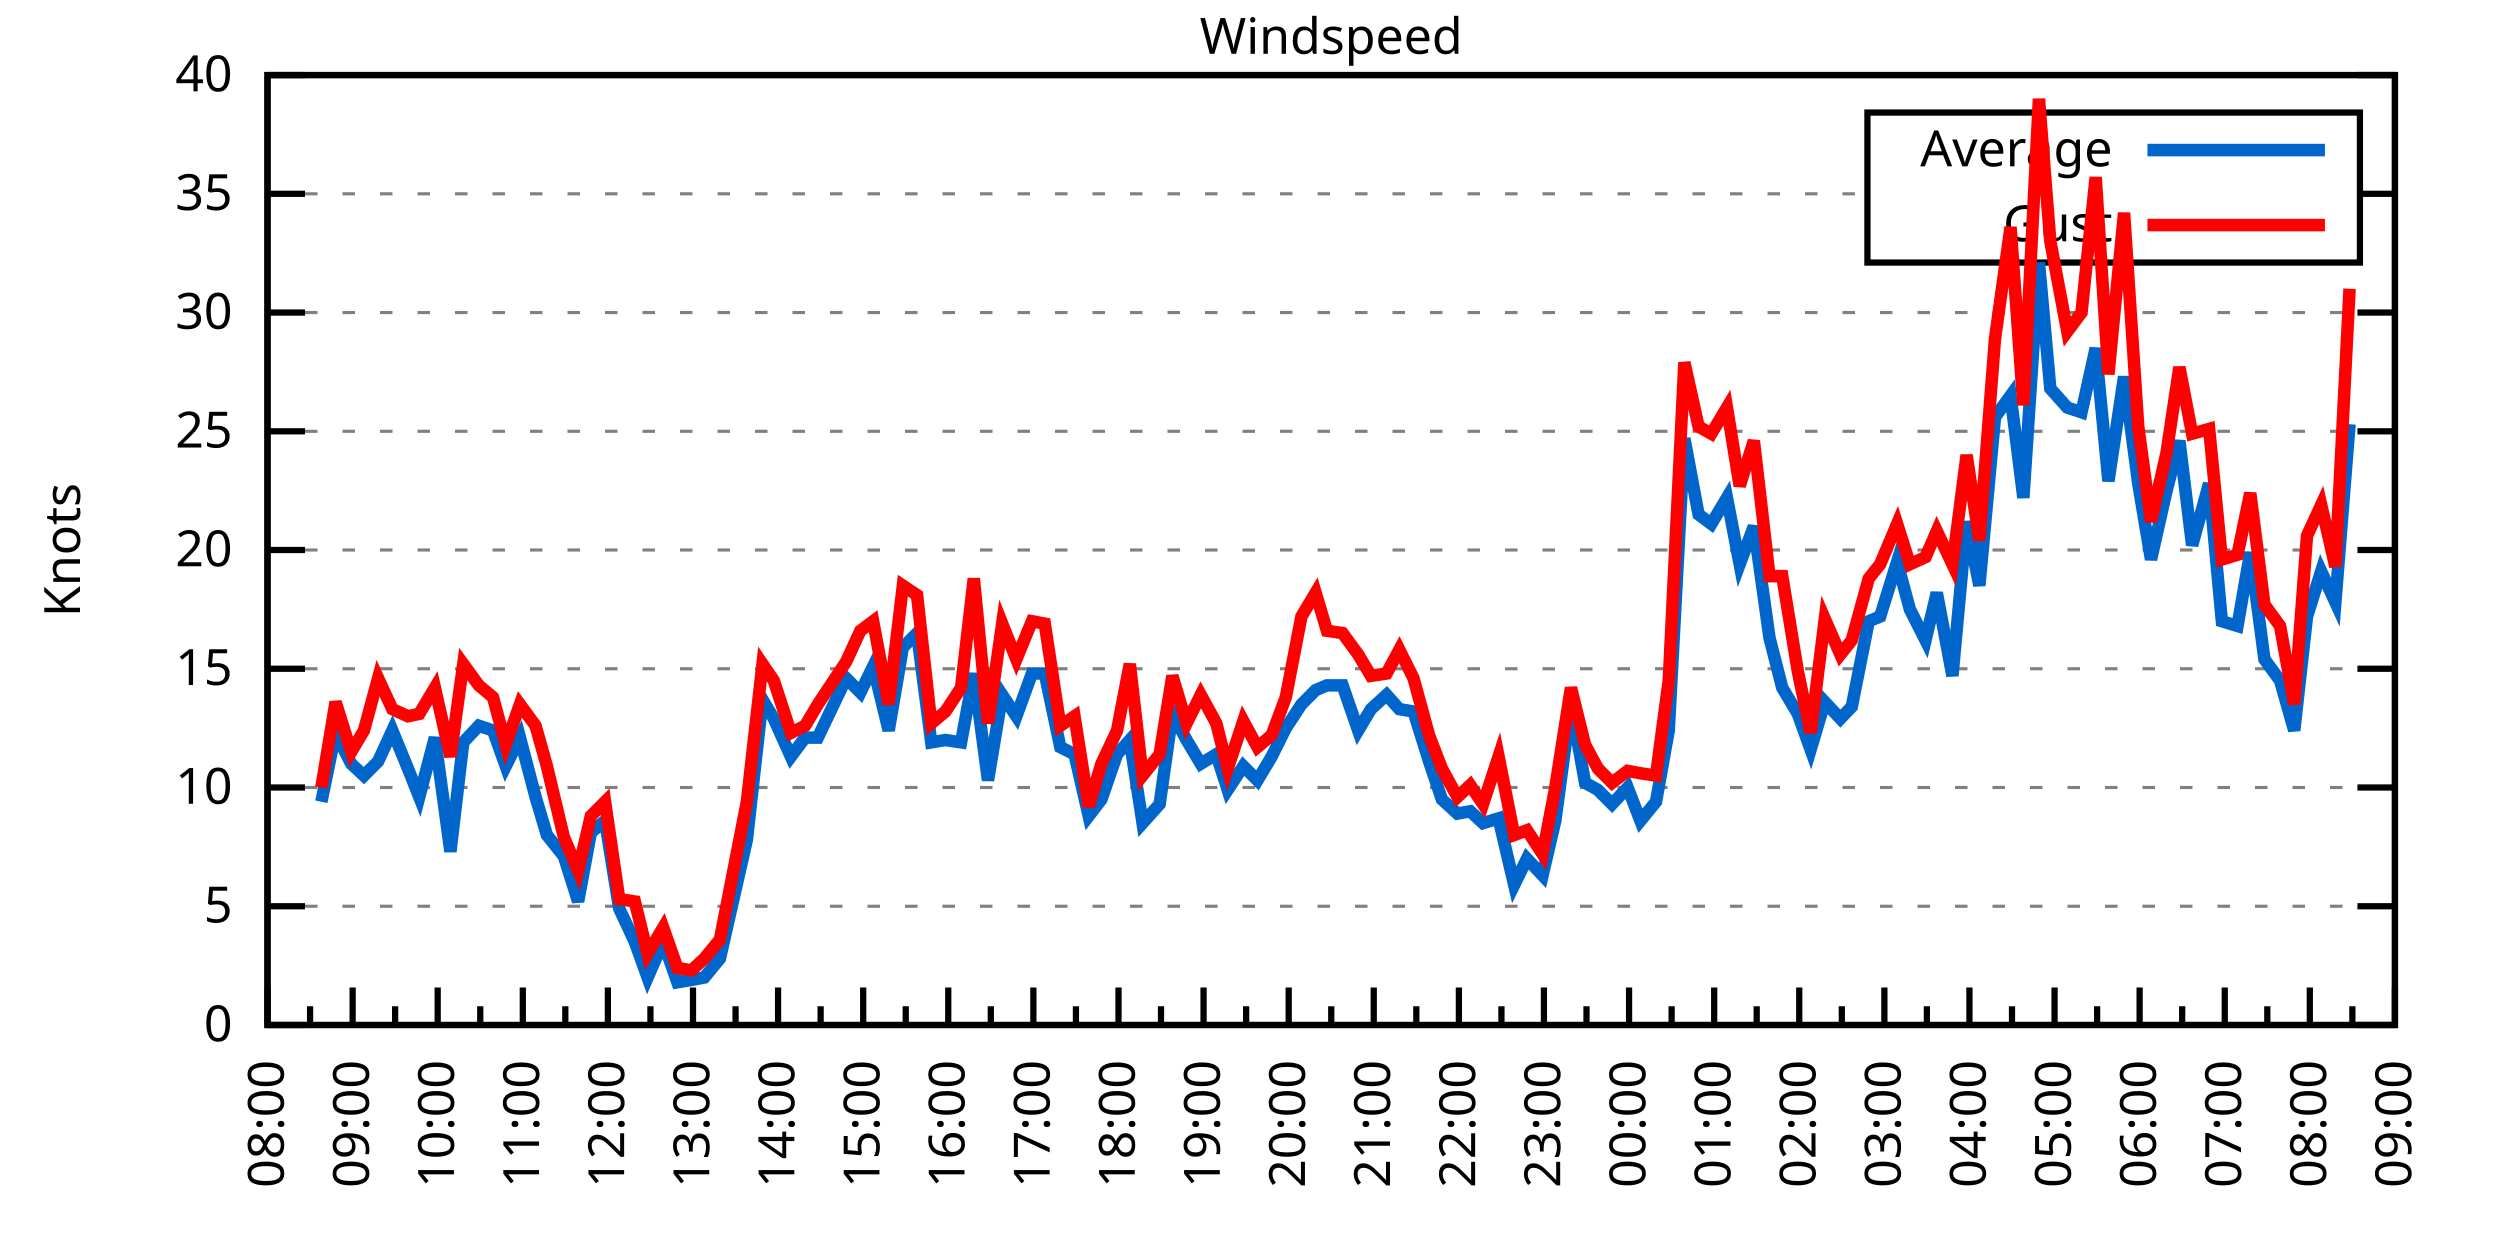
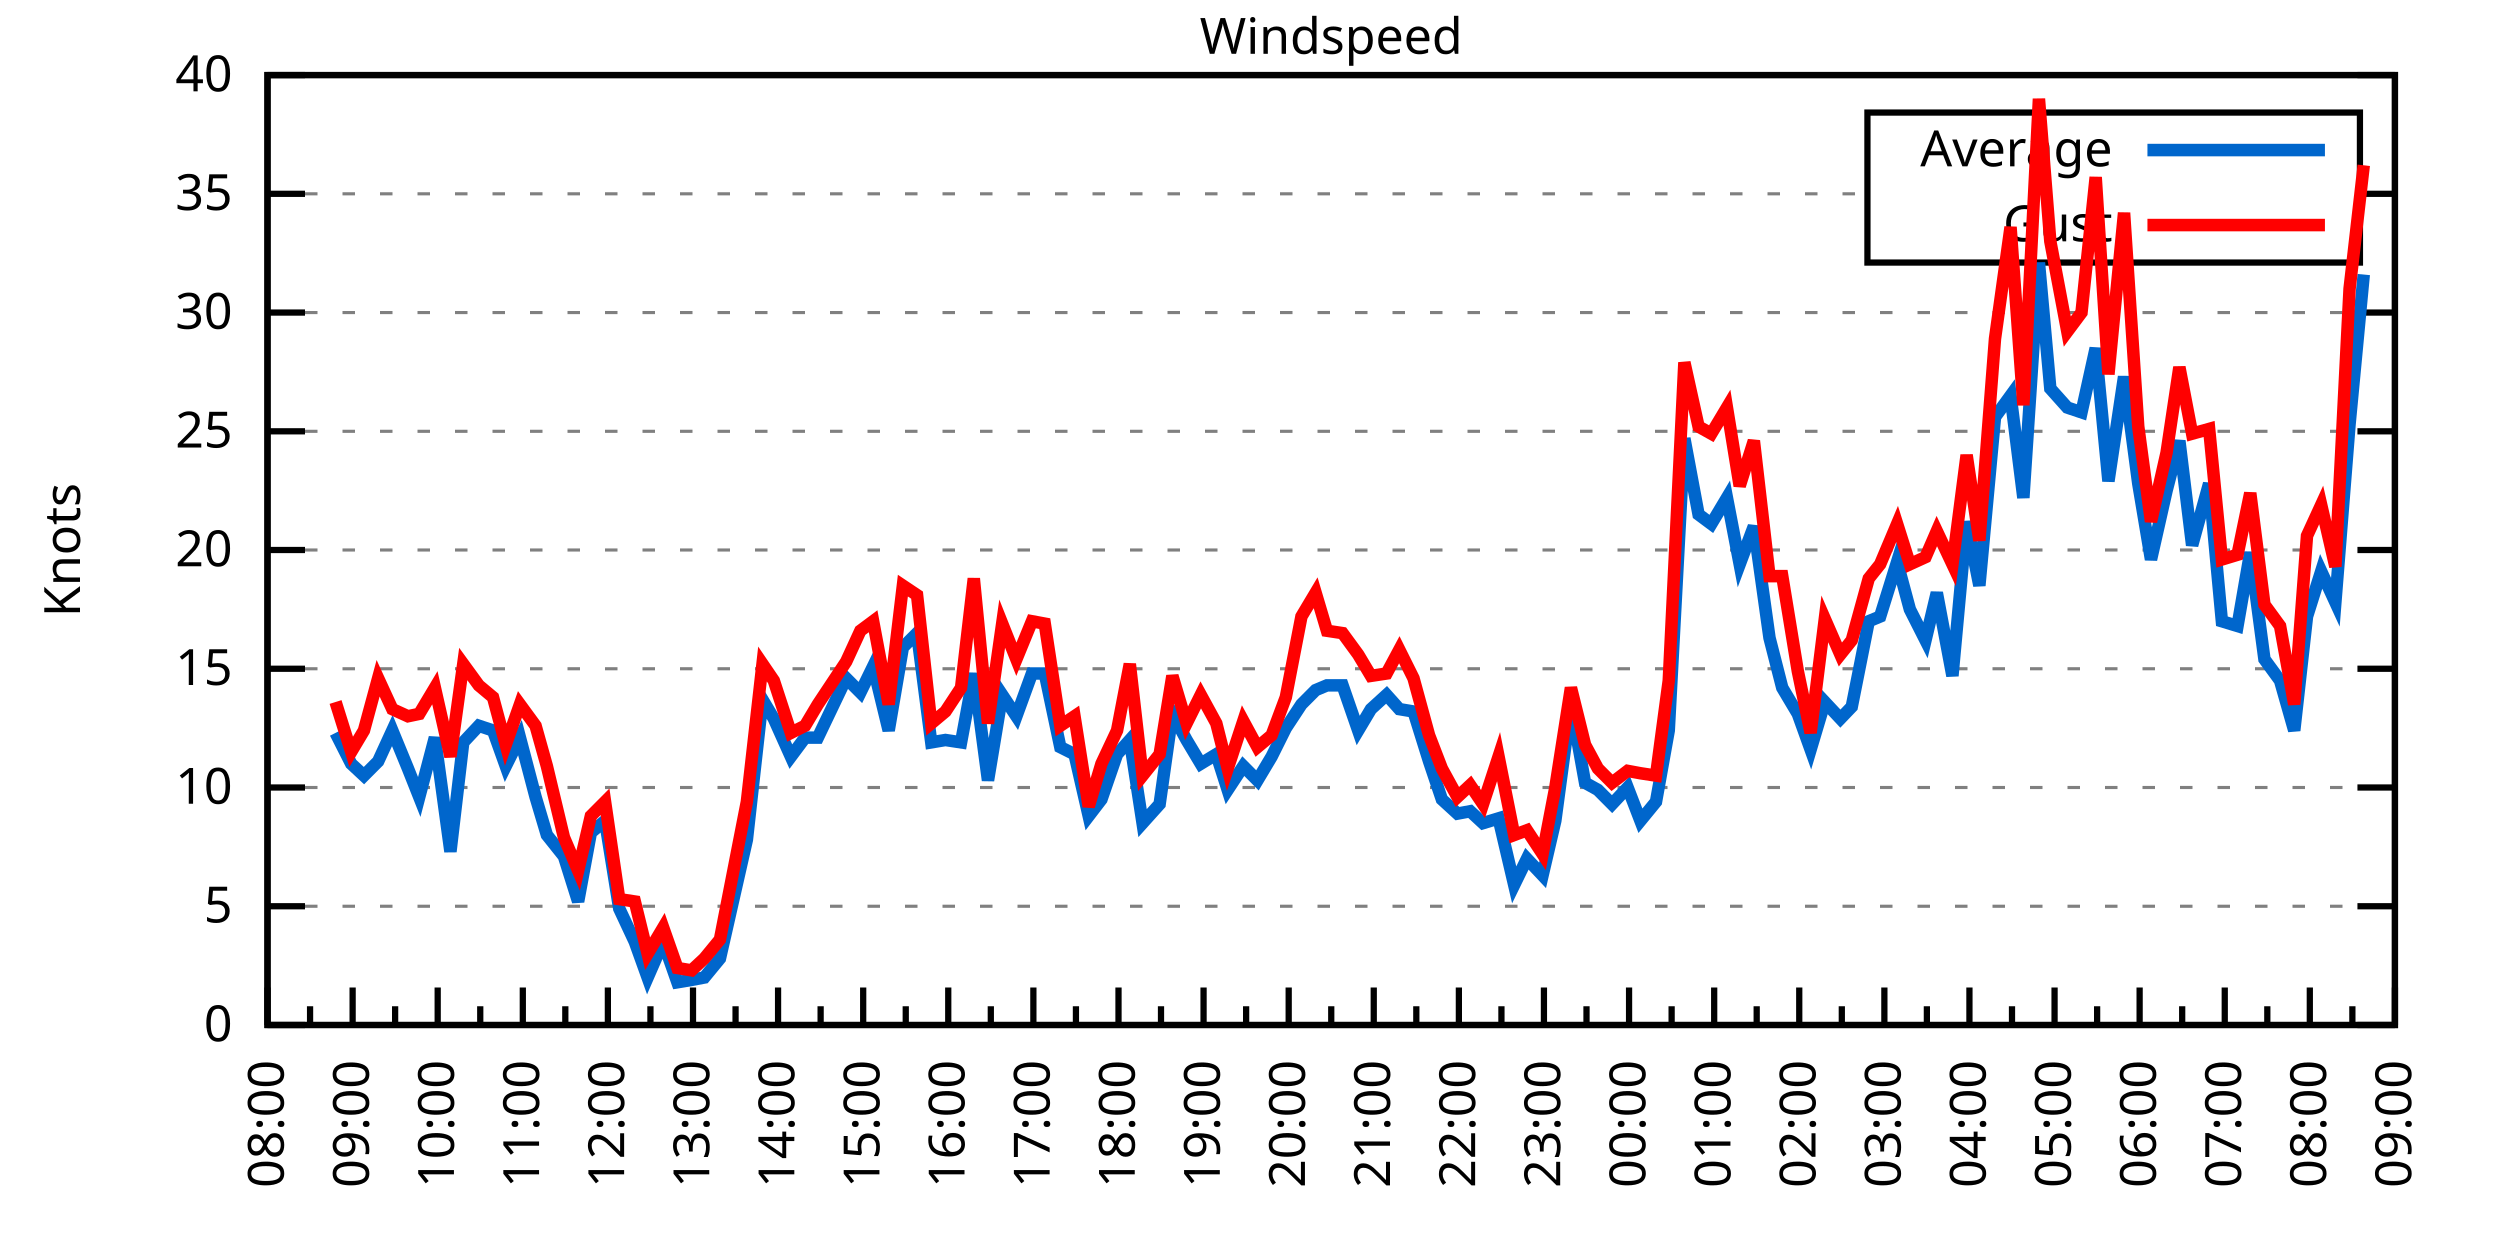
<svg xmlns="http://www.w3.org/2000/svg" xmlns:xlink="http://www.w3.org/1999/xlink" width="400" height="200" viewBox="0 0 400 200">
  <g id="gnuplot_canvas">
    <rect x="0" y="0" width="400" height="200" fill="none" />
    <defs>
      <circle id="gpDot" r="0.5" stroke-width="0.5" stroke="currentColor" />
      <path id="gpPt0" stroke-width="0.333" stroke="currentColor" d="M-1,0 h2 M0,-1 v2" />
      <path id="gpPt1" stroke-width="0.333" stroke="currentColor" d="M-1,-1 L1,1 M1,-1 L-1,1" />
      <path id="gpPt2" stroke-width="0.333" stroke="currentColor" d="M-1,0 L1,0 M0,-1 L0,1 M-1,-1 L1,1 M-1,1 L1,-1" />
      <rect id="gpPt3" stroke-width="0.333" stroke="currentColor" x="-1" y="-1" width="2" height="2" />
      <rect id="gpPt4" stroke-width="0.333" stroke="currentColor" fill="currentColor" x="-1" y="-1" width="2" height="2" />
      <circle id="gpPt5" stroke-width="0.333" stroke="currentColor" cx="0" cy="0" r="1" />
      <use xlink:href="#gpPt5" id="gpPt6" fill="currentColor" stroke="none" />
      <path id="gpPt7" stroke-width="0.333" stroke="currentColor" d="M0,-1.33 L-1.33,0.67 L1.33,0.67 z" />
      <use xlink:href="#gpPt7" id="gpPt8" fill="currentColor" stroke="none" />
      <use xlink:href="#gpPt7" id="gpPt9" stroke="currentColor" transform="rotate(180)" />
      <use xlink:href="#gpPt9" id="gpPt10" fill="currentColor" stroke="none" />
      <use xlink:href="#gpPt3" id="gpPt11" stroke="currentColor" transform="rotate(45)" />
      <use xlink:href="#gpPt11" id="gpPt12" fill="currentColor" stroke="none" />
      <path id="gpPt13" stroke-width="0.333" stroke="currentColor" d="M0,1.330 L1.265,0.411 L0.782,-1.067 L-0.782,-1.076 L-1.265,0.411 z" />
      <use xlink:href="#gpPt13" id="gpPt14" fill="currentColor" stroke="none" />
      <filter id="textbox" filterUnits="objectBoundingBox" x="0" y="0" height="1" width="1">
        <feFlood flood-color="white" flood-opacity="1" result="bgnd" />
        <feComposite in="SourceGraphic" in2="bgnd" operator="atop" />
      </filter>
      <filter id="greybox" filterUnits="objectBoundingBox" x="0" y="0" height="1" width="1">
        <feFlood flood-color="lightgrey" flood-opacity="1" result="grey" />
        <feComposite in="SourceGraphic" in2="grey" operator="atop" />
      </filter>
    </defs>
    <g fill="none" color="white" stroke="currentColor" stroke-width="1.00" stroke-linecap="butt" stroke-linejoin="miter">
</g>
    <g fill="none" color="black" stroke="currentColor" stroke-width="1.00" stroke-linecap="butt" stroke-linejoin="miter">
      <g stroke="none" shape-rendering="crispEdges">
        <polygon fill="rgb(255, 255, 255)" points="42.80,164.00 383.18,164.00 383.18,12.02 42.80,12.02 " />
      </g>
    </g>
    <g fill="none" color="black" stroke="currentColor" stroke-width="1.00" stroke-linecap="butt" stroke-linejoin="miter">
</g>
    <g fill="none" color="black" stroke="black" stroke-width="0.50" stroke-linecap="butt" stroke-linejoin="miter">
</g>
    <g fill="none" color="gray" stroke="currentColor" stroke-width="0.50" stroke-linecap="butt" stroke-linejoin="miter">
      <path stroke="gray" stroke-dasharray="2,4" class="gridline" d="M42.80,164.00 L383.19,164.00  " />
    </g>
    <g fill="none" color="gray" stroke="gray" stroke-width="1.00" stroke-linecap="butt" stroke-linejoin="miter">
</g>
    <g fill="none" color="black" stroke="currentColor" stroke-width="1.00" stroke-linecap="butt" stroke-linejoin="miter">
      <path stroke="black" d="M42.80,164.00 L48.80,164.00 M383.19,164.00 L377.19,164.00  " />
      <g transform="translate(37.20,166.60)" stroke="none" fill="black" font-family="Sans" font-size="8.00" text-anchor="end">
        <text>
          <tspan font-family="Sans"> 0</tspan>
        </text>
      </g>
    </g>
    <g fill="none" color="black" stroke="currentColor" stroke-width="1.00" stroke-linecap="butt" stroke-linejoin="miter">
</g>
    <g fill="none" color="black" stroke="black" stroke-width="0.50" stroke-linecap="butt" stroke-linejoin="miter">
</g>
    <g fill="none" color="gray" stroke="currentColor" stroke-width="0.50" stroke-linecap="butt" stroke-linejoin="miter">
      <path stroke="gray" stroke-dasharray="2,4" class="gridline" d="M42.80,145.00 L383.19,145.00  " />
    </g>
    <g fill="none" color="gray" stroke="gray" stroke-width="1.00" stroke-linecap="butt" stroke-linejoin="miter">
</g>
    <g fill="none" color="black" stroke="currentColor" stroke-width="1.00" stroke-linecap="butt" stroke-linejoin="miter">
      <path stroke="black" d="M42.80,145.00 L48.80,145.00 M383.19,145.00 L377.19,145.00  " />
      <g transform="translate(37.20,147.60)" stroke="none" fill="black" font-family="Sans" font-size="8.00" text-anchor="end">
        <text>
          <tspan font-family="Sans"> 5</tspan>
        </text>
      </g>
    </g>
    <g fill="none" color="black" stroke="currentColor" stroke-width="1.00" stroke-linecap="butt" stroke-linejoin="miter">
</g>
    <g fill="none" color="black" stroke="black" stroke-width="0.50" stroke-linecap="butt" stroke-linejoin="miter">
</g>
    <g fill="none" color="gray" stroke="currentColor" stroke-width="0.50" stroke-linecap="butt" stroke-linejoin="miter">
      <path stroke="gray" stroke-dasharray="2,4" class="gridline" d="M42.80,126.00 L383.19,126.00  " />
    </g>
    <g fill="none" color="gray" stroke="gray" stroke-width="1.00" stroke-linecap="butt" stroke-linejoin="miter">
</g>
    <g fill="none" color="black" stroke="currentColor" stroke-width="1.00" stroke-linecap="butt" stroke-linejoin="miter">
      <path stroke="black" d="M42.80,126.00 L48.80,126.00 M383.19,126.00 L377.19,126.00  " />
      <g transform="translate(37.20,128.60)" stroke="none" fill="black" font-family="Sans" font-size="8.00" text-anchor="end">
        <text>
          <tspan font-family="Sans"> 10</tspan>
        </text>
      </g>
    </g>
    <g fill="none" color="black" stroke="currentColor" stroke-width="1.00" stroke-linecap="butt" stroke-linejoin="miter">
</g>
    <g fill="none" color="black" stroke="black" stroke-width="0.50" stroke-linecap="butt" stroke-linejoin="miter">
</g>
    <g fill="none" color="gray" stroke="currentColor" stroke-width="0.50" stroke-linecap="butt" stroke-linejoin="miter">
      <path stroke="gray" stroke-dasharray="2,4" class="gridline" d="M42.80,107.00 L383.19,107.00  " />
    </g>
    <g fill="none" color="gray" stroke="gray" stroke-width="1.00" stroke-linecap="butt" stroke-linejoin="miter">
</g>
    <g fill="none" color="black" stroke="currentColor" stroke-width="1.00" stroke-linecap="butt" stroke-linejoin="miter">
      <path stroke="black" d="M42.80,107.00 L48.80,107.00 M383.19,107.00 L377.19,107.00  " />
      <g transform="translate(37.20,109.60)" stroke="none" fill="black" font-family="Sans" font-size="8.00" text-anchor="end">
        <text>
          <tspan font-family="Sans"> 15</tspan>
        </text>
      </g>
    </g>
    <g fill="none" color="black" stroke="currentColor" stroke-width="1.00" stroke-linecap="butt" stroke-linejoin="miter">
</g>
    <g fill="none" color="black" stroke="black" stroke-width="0.50" stroke-linecap="butt" stroke-linejoin="miter">
</g>
    <g fill="none" color="gray" stroke="currentColor" stroke-width="0.50" stroke-linecap="butt" stroke-linejoin="miter">
      <path stroke="gray" stroke-dasharray="2,4" class="gridline" d="M42.80,88.00 L383.19,88.00  " />
    </g>
    <g fill="none" color="gray" stroke="gray" stroke-width="1.00" stroke-linecap="butt" stroke-linejoin="miter">
</g>
    <g fill="none" color="black" stroke="currentColor" stroke-width="1.00" stroke-linecap="butt" stroke-linejoin="miter">
      <path stroke="black" d="M42.80,88.00 L48.80,88.00 M383.19,88.00 L377.19,88.00  " />
      <g transform="translate(37.20,90.60)" stroke="none" fill="black" font-family="Sans" font-size="8.00" text-anchor="end">
        <text>
          <tspan font-family="Sans"> 20</tspan>
        </text>
      </g>
    </g>
    <g fill="none" color="black" stroke="currentColor" stroke-width="1.00" stroke-linecap="butt" stroke-linejoin="miter">
</g>
    <g fill="none" color="black" stroke="black" stroke-width="0.50" stroke-linecap="butt" stroke-linejoin="miter">
</g>
    <g fill="none" color="gray" stroke="currentColor" stroke-width="0.50" stroke-linecap="butt" stroke-linejoin="miter">
      <path stroke="gray" stroke-dasharray="2,4" class="gridline" d="M42.80,69.01 L383.19,69.01  " />
    </g>
    <g fill="none" color="gray" stroke="gray" stroke-width="1.00" stroke-linecap="butt" stroke-linejoin="miter">
</g>
    <g fill="none" color="black" stroke="currentColor" stroke-width="1.00" stroke-linecap="butt" stroke-linejoin="miter">
      <path stroke="black" d="M42.80,69.01 L48.80,69.01 M383.19,69.01 L377.19,69.01  " />
      <g transform="translate(37.20,71.61)" stroke="none" fill="black" font-family="Sans" font-size="8.00" text-anchor="end">
        <text>
          <tspan font-family="Sans"> 25</tspan>
        </text>
      </g>
    </g>
    <g fill="none" color="black" stroke="currentColor" stroke-width="1.00" stroke-linecap="butt" stroke-linejoin="miter">
</g>
    <g fill="none" color="black" stroke="black" stroke-width="0.50" stroke-linecap="butt" stroke-linejoin="miter">
</g>
    <g fill="none" color="gray" stroke="currentColor" stroke-width="0.50" stroke-linecap="butt" stroke-linejoin="miter">
      <path stroke="gray" stroke-dasharray="2,4" class="gridline" d="M42.80,50.01 L383.19,50.01  " />
    </g>
    <g fill="none" color="gray" stroke="gray" stroke-width="1.00" stroke-linecap="butt" stroke-linejoin="miter">
</g>
    <g fill="none" color="black" stroke="currentColor" stroke-width="1.00" stroke-linecap="butt" stroke-linejoin="miter">
      <path stroke="black" d="M42.80,50.01 L48.80,50.01 M383.19,50.01 L377.19,50.01  " />
      <g transform="translate(37.20,52.61)" stroke="none" fill="black" font-family="Sans" font-size="8.00" text-anchor="end">
        <text>
          <tspan font-family="Sans"> 30</tspan>
        </text>
      </g>
    </g>
    <g fill="none" color="black" stroke="currentColor" stroke-width="1.00" stroke-linecap="butt" stroke-linejoin="miter">
</g>
    <g fill="none" color="black" stroke="black" stroke-width="0.50" stroke-linecap="butt" stroke-linejoin="miter">
</g>
    <g fill="none" color="gray" stroke="currentColor" stroke-width="0.50" stroke-linecap="butt" stroke-linejoin="miter">
      <path stroke="gray" stroke-dasharray="2,4" class="gridline" d="M42.80,31.01 L298.79,31.01 M377.59,31.01 L383.19,31.01  " />
    </g>
    <g fill="none" color="gray" stroke="gray" stroke-width="1.00" stroke-linecap="butt" stroke-linejoin="miter">
</g>
    <g fill="none" color="black" stroke="currentColor" stroke-width="1.00" stroke-linecap="butt" stroke-linejoin="miter">
      <path stroke="black" d="M42.80,31.01 L48.80,31.01 M383.19,31.01 L377.19,31.01  " />
      <g transform="translate(37.20,33.61)" stroke="none" fill="black" font-family="Sans" font-size="8.00" text-anchor="end">
        <text>
          <tspan font-family="Sans"> 35</tspan>
        </text>
      </g>
    </g>
    <g fill="none" color="black" stroke="currentColor" stroke-width="1.00" stroke-linecap="butt" stroke-linejoin="miter">
</g>
    <g fill="none" color="black" stroke="black" stroke-width="0.50" stroke-linecap="butt" stroke-linejoin="miter">
</g>
    <g fill="none" color="gray" stroke="currentColor" stroke-width="0.50" stroke-linecap="butt" stroke-linejoin="miter">
      <path stroke="gray" stroke-dasharray="2,4" class="gridline" d="M42.80,12.01 L383.19,12.01  " />
    </g>
    <g fill="none" color="gray" stroke="gray" stroke-width="1.00" stroke-linecap="butt" stroke-linejoin="miter">
</g>
    <g fill="none" color="black" stroke="currentColor" stroke-width="1.00" stroke-linecap="butt" stroke-linejoin="miter">
      <path stroke="black" d="M42.80,12.01 L48.80,12.01 M383.19,12.01 L377.19,12.01  " />
      <g transform="translate(37.20,14.61)" stroke="none" fill="black" font-family="Sans" font-size="8.00" text-anchor="end">
        <text>
          <tspan font-family="Sans"> 40</tspan>
        </text>
      </g>
    </g>
    <g fill="none" color="black" stroke="currentColor" stroke-width="1.00" stroke-linecap="butt" stroke-linejoin="miter">
      <path stroke="black" d="M42.80,164.00 L42.80,158.00  " />
      <g transform="translate(45.40,169.60) rotate(270)" stroke="none" fill="black" font-family="Sans" font-size="8.00" text-anchor="end">
        <text>
          <tspan font-family="Sans">08:00</tspan>
        </text>
      </g>
    </g>
    <g fill="none" color="black" stroke="currentColor" stroke-width="1.00" stroke-linecap="butt" stroke-linejoin="miter">
      <path stroke="black" d="M49.61,164.00 L49.61,161.00 M56.42,164.00 L56.42,158.00  " />
      <g transform="translate(59.02,169.60) rotate(270)" stroke="none" fill="black" font-family="Sans" font-size="8.00" text-anchor="end">
        <text>
          <tspan font-family="Sans">09:00</tspan>
        </text>
      </g>
    </g>
    <g fill="none" color="black" stroke="currentColor" stroke-width="1.00" stroke-linecap="butt" stroke-linejoin="miter">
      <path stroke="black" d="M63.22,164.00 L63.22,161.00 M70.03,164.00 L70.03,158.00  " />
      <g transform="translate(72.63,169.60) rotate(270)" stroke="none" fill="black" font-family="Sans" font-size="8.00" text-anchor="end">
        <text>
          <tspan font-family="Sans">10:00</tspan>
        </text>
      </g>
    </g>
    <g fill="none" color="black" stroke="currentColor" stroke-width="1.00" stroke-linecap="butt" stroke-linejoin="miter">
      <path stroke="black" d="M76.84,164.00 L76.84,161.00 M83.65,164.00 L83.65,158.00  " />
      <g transform="translate(86.25,169.60) rotate(270)" stroke="none" fill="black" font-family="Sans" font-size="8.00" text-anchor="end">
        <text>
          <tspan font-family="Sans">11:00</tspan>
        </text>
      </g>
    </g>
    <g fill="none" color="black" stroke="currentColor" stroke-width="1.00" stroke-linecap="butt" stroke-linejoin="miter">
      <path stroke="black" d="M90.45,164.00 L90.45,161.00 M97.26,164.00 L97.26,158.00  " />
      <g transform="translate(99.86,169.60) rotate(270)" stroke="none" fill="black" font-family="Sans" font-size="8.00" text-anchor="end">
        <text>
          <tspan font-family="Sans">12:00</tspan>
        </text>
      </g>
    </g>
    <g fill="none" color="black" stroke="currentColor" stroke-width="1.00" stroke-linecap="butt" stroke-linejoin="miter">
      <path stroke="black" d="M104.07,164.00 L104.07,161.00 M110.88,164.00 L110.88,158.00  " />
      <g transform="translate(113.48,169.60) rotate(270)" stroke="none" fill="black" font-family="Sans" font-size="8.00" text-anchor="end">
        <text>
          <tspan font-family="Sans">13:00</tspan>
        </text>
      </g>
    </g>
    <g fill="none" color="black" stroke="currentColor" stroke-width="1.00" stroke-linecap="butt" stroke-linejoin="miter">
      <path stroke="black" d="M117.69,164.00 L117.69,161.00 M124.49,164.00 L124.49,158.00  " />
      <g transform="translate(127.09,169.60) rotate(270)" stroke="none" fill="black" font-family="Sans" font-size="8.00" text-anchor="end">
        <text>
          <tspan font-family="Sans">14:00</tspan>
        </text>
      </g>
    </g>
    <g fill="none" color="black" stroke="currentColor" stroke-width="1.00" stroke-linecap="butt" stroke-linejoin="miter">
      <path stroke="black" d="M131.30,164.00 L131.30,161.00 M138.11,164.00 L138.11,158.00  " />
      <g transform="translate(140.71,169.60) rotate(270)" stroke="none" fill="black" font-family="Sans" font-size="8.00" text-anchor="end">
        <text>
          <tspan font-family="Sans">15:00</tspan>
        </text>
      </g>
    </g>
    <g fill="none" color="black" stroke="currentColor" stroke-width="1.00" stroke-linecap="butt" stroke-linejoin="miter">
      <path stroke="black" d="M144.92,164.00 L144.92,161.00 M151.72,164.00 L151.72,158.00  " />
      <g transform="translate(154.32,169.60) rotate(270)" stroke="none" fill="black" font-family="Sans" font-size="8.00" text-anchor="end">
        <text>
          <tspan font-family="Sans">16:00</tspan>
        </text>
      </g>
    </g>
    <g fill="none" color="black" stroke="currentColor" stroke-width="1.00" stroke-linecap="butt" stroke-linejoin="miter">
      <path stroke="black" d="M158.53,164.00 L158.53,161.00 M165.34,164.00 L165.34,158.00  " />
      <g transform="translate(167.94,169.60) rotate(270)" stroke="none" fill="black" font-family="Sans" font-size="8.00" text-anchor="end">
        <text>
          <tspan font-family="Sans">17:00</tspan>
        </text>
      </g>
    </g>
    <g fill="none" color="black" stroke="currentColor" stroke-width="1.00" stroke-linecap="butt" stroke-linejoin="miter">
      <path stroke="black" d="M172.15,164.00 L172.15,161.00 M178.96,164.00 L178.96,158.00  " />
      <g transform="translate(181.56,169.60) rotate(270)" stroke="none" fill="black" font-family="Sans" font-size="8.00" text-anchor="end">
        <text>
          <tspan font-family="Sans">18:00</tspan>
        </text>
      </g>
    </g>
    <g fill="none" color="black" stroke="currentColor" stroke-width="1.00" stroke-linecap="butt" stroke-linejoin="miter">
      <path stroke="black" d="M185.76,164.00 L185.76,161.00 M192.57,164.00 L192.57,158.00  " />
      <g transform="translate(195.17,169.60) rotate(270)" stroke="none" fill="black" font-family="Sans" font-size="8.00" text-anchor="end">
        <text>
          <tspan font-family="Sans">19:00</tspan>
        </text>
      </g>
    </g>
    <g fill="none" color="black" stroke="currentColor" stroke-width="1.00" stroke-linecap="butt" stroke-linejoin="miter">
      <path stroke="black" d="M199.38,164.00 L199.38,161.00 M206.19,164.00 L206.19,158.00  " />
      <g transform="translate(208.79,169.60) rotate(270)" stroke="none" fill="black" font-family="Sans" font-size="8.00" text-anchor="end">
        <text>
          <tspan font-family="Sans">20:00</tspan>
        </text>
      </g>
    </g>
    <g fill="none" color="black" stroke="currentColor" stroke-width="1.00" stroke-linecap="butt" stroke-linejoin="miter">
      <path stroke="black" d="M213.00,164.00 L213.00,161.00 M219.80,164.00 L219.80,158.00  " />
      <g transform="translate(222.40,169.60) rotate(270)" stroke="none" fill="black" font-family="Sans" font-size="8.00" text-anchor="end">
        <text>
          <tspan font-family="Sans">21:00</tspan>
        </text>
      </g>
    </g>
    <g fill="none" color="black" stroke="currentColor" stroke-width="1.00" stroke-linecap="butt" stroke-linejoin="miter">
      <path stroke="black" d="M226.61,164.00 L226.61,161.00 M233.42,164.00 L233.42,158.00  " />
      <g transform="translate(236.02,169.60) rotate(270)" stroke="none" fill="black" font-family="Sans" font-size="8.00" text-anchor="end">
        <text>
          <tspan font-family="Sans">22:00</tspan>
        </text>
      </g>
    </g>
    <g fill="none" color="black" stroke="currentColor" stroke-width="1.00" stroke-linecap="butt" stroke-linejoin="miter">
      <path stroke="black" d="M240.23,164.00 L240.23,161.00 M247.03,164.00 L247.03,158.00  " />
      <g transform="translate(249.63,169.60) rotate(270)" stroke="none" fill="black" font-family="Sans" font-size="8.00" text-anchor="end">
        <text>
          <tspan font-family="Sans">23:00</tspan>
        </text>
      </g>
    </g>
    <g fill="none" color="black" stroke="currentColor" stroke-width="1.00" stroke-linecap="butt" stroke-linejoin="miter">
      <path stroke="black" d="M253.84,164.00 L253.84,161.00 M260.65,164.00 L260.65,158.00  " />
      <g transform="translate(263.25,169.60) rotate(270)" stroke="none" fill="black" font-family="Sans" font-size="8.00" text-anchor="end">
        <text>
          <tspan font-family="Sans">00:00</tspan>
        </text>
      </g>
    </g>
    <g fill="none" color="black" stroke="currentColor" stroke-width="1.00" stroke-linecap="butt" stroke-linejoin="miter">
      <path stroke="black" d="M267.46,164.00 L267.46,161.00 M274.27,164.00 L274.27,158.00  " />
      <g transform="translate(276.87,169.60) rotate(270)" stroke="none" fill="black" font-family="Sans" font-size="8.00" text-anchor="end">
        <text>
          <tspan font-family="Sans">01:00</tspan>
        </text>
      </g>
    </g>
    <g fill="none" color="black" stroke="currentColor" stroke-width="1.00" stroke-linecap="butt" stroke-linejoin="miter">
      <path stroke="black" d="M281.07,164.00 L281.07,161.00 M287.88,164.00 L287.88,158.00  " />
      <g transform="translate(290.48,169.60) rotate(270)" stroke="none" fill="black" font-family="Sans" font-size="8.00" text-anchor="end">
        <text>
          <tspan font-family="Sans">02:00</tspan>
        </text>
      </g>
    </g>
    <g fill="none" color="black" stroke="currentColor" stroke-width="1.00" stroke-linecap="butt" stroke-linejoin="miter">
      <path stroke="black" d="M294.69,164.00 L294.69,161.00 M301.50,164.00 L301.50,158.00  " />
      <g transform="translate(304.10,169.60) rotate(270)" stroke="none" fill="black" font-family="Sans" font-size="8.00" text-anchor="end">
        <text>
          <tspan font-family="Sans">03:00</tspan>
        </text>
      </g>
    </g>
    <g fill="none" color="black" stroke="currentColor" stroke-width="1.00" stroke-linecap="butt" stroke-linejoin="miter">
      <path stroke="black" d="M308.30,164.00 L308.30,161.00 M315.11,164.00 L315.11,158.00  " />
      <g transform="translate(317.71,169.60) rotate(270)" stroke="none" fill="black" font-family="Sans" font-size="8.00" text-anchor="end">
        <text>
          <tspan font-family="Sans">04:00</tspan>
        </text>
      </g>
    </g>
    <g fill="none" color="black" stroke="currentColor" stroke-width="1.00" stroke-linecap="butt" stroke-linejoin="miter">
      <path stroke="black" d="M321.92,164.00 L321.92,161.00 M328.73,164.00 L328.73,158.00  " />
      <g transform="translate(331.33,169.60) rotate(270)" stroke="none" fill="black" font-family="Sans" font-size="8.00" text-anchor="end">
        <text>
          <tspan font-family="Sans">05:00</tspan>
        </text>
      </g>
    </g>
    <g fill="none" color="black" stroke="currentColor" stroke-width="1.00" stroke-linecap="butt" stroke-linejoin="miter">
      <path stroke="black" d="M335.54,164.00 L335.54,161.00 M342.34,164.00 L342.34,158.00  " />
      <g transform="translate(344.94,169.60) rotate(270)" stroke="none" fill="black" font-family="Sans" font-size="8.00" text-anchor="end">
        <text>
          <tspan font-family="Sans">06:00</tspan>
        </text>
      </g>
    </g>
    <g fill="none" color="black" stroke="currentColor" stroke-width="1.00" stroke-linecap="butt" stroke-linejoin="miter">
      <path stroke="black" d="M349.15,164.00 L349.15,161.00 M355.96,164.00 L355.96,158.00  " />
      <g transform="translate(358.56,169.60) rotate(270)" stroke="none" fill="black" font-family="Sans" font-size="8.00" text-anchor="end">
        <text>
          <tspan font-family="Sans">07:00</tspan>
        </text>
      </g>
    </g>
    <g fill="none" color="black" stroke="currentColor" stroke-width="1.00" stroke-linecap="butt" stroke-linejoin="miter">
      <path stroke="black" d="M362.77,164.00 L362.77,161.00 M369.57,164.00 L369.57,158.00  " />
      <g transform="translate(372.17,169.60) rotate(270)" stroke="none" fill="black" font-family="Sans" font-size="8.00" text-anchor="end">
        <text>
          <tspan font-family="Sans">08:00</tspan>
        </text>
      </g>
    </g>
    <g fill="none" color="black" stroke="currentColor" stroke-width="1.00" stroke-linecap="butt" stroke-linejoin="miter">
      <path stroke="black" d="M376.38,164.00 L376.38,161.00 M383.19,164.00 L383.19,158.00  " />
      <g transform="translate(385.79,169.60) rotate(270)" stroke="none" fill="black" font-family="Sans" font-size="8.00" text-anchor="end">
        <text>
          <tspan font-family="Sans">09:00</tspan>
        </text>
      </g>
    </g>
    <g fill="none" color="black" stroke="currentColor" stroke-width="1.00" stroke-linecap="butt" stroke-linejoin="miter">
</g>
    <g fill="none" color="black" stroke="currentColor" stroke-width="1.00" stroke-linecap="butt" stroke-linejoin="miter">
      <path stroke="black" d="M42.80,12.01 L42.80,164.00 L383.19,164.00 L383.19,12.01 L42.80,12.01 Z  " />
    </g>
    <g fill="none" color="black" stroke="currentColor" stroke-width="1.00" stroke-linecap="butt" stroke-linejoin="miter">
      <g transform="translate(12.80,88.01) rotate(270)" stroke="none" fill="black" font-family="Sans" font-size="8.00" text-anchor="middle">
        <text>
          <tspan font-family="Sans">Knots</tspan>
        </text>
      </g>
    </g>
    <g fill="none" color="black" stroke="currentColor" stroke-width="1.00" stroke-linecap="butt" stroke-linejoin="miter">
</g>
    <g fill="none" color="black" stroke="currentColor" stroke-width="1.00" stroke-linecap="butt" stroke-linejoin="miter">
      <path stroke="black" d="M298.79,42.01 L298.79,18.01 L377.59,18.01 L377.59,42.01 L298.79,42.01 Z  " />
    </g>
    <g id="Windspeed_plot_1">
      <g fill="none" color="white" stroke="black" stroke-width="2.00" stroke-linecap="butt" stroke-linejoin="miter">
</g>
      <g fill="none" color="black" stroke="currentColor" stroke-width="2.00" stroke-linecap="butt" stroke-linejoin="miter">
        <g transform="translate(337.99,26.61)" stroke="none" fill="black" font-family="Sans" font-size="8.00" text-anchor="end">
          <text>
            <tspan font-family="Sans">Average</tspan>
          </text>
        </g>
      </g>
      <g fill="none" color="black" stroke="currentColor" stroke-width="2.00" stroke-linecap="butt" stroke-linejoin="miter">
-         <path stroke="rgb(  0, 102, 204)" d="M343.59,24.01 L371.99,24.01 M51.42,128.28 L53.69,117.26 L56.19,122.20 L58.23,124.10 L60.50,121.82 L62.77,116.88   L65.27,122.96 L67.08,127.52 L69.58,118.02 L72.07,136.26 L74.12,118.78 L76.61,116.12 L78.88,116.88 L80.92,122.58   L83.19,118.02 L85.69,127.52 L87.50,133.60 L90.23,137.02 L92.50,144.24 L94.54,133.22 L96.81,131.32 L99.08,145.38   L101.57,150.70 L103.62,156.40 L106.11,150.70 L108.38,157.16 L110.65,156.78 L112.69,156.40 L115.19,153.36 L119.50,134.36   L122.00,111.94 L123.81,114.98 L126.54,121.06 L128.81,118.02 L130.85,118.02 L135.39,108.52 L137.66,110.80 L139.70,106.62   L142.19,116.88 L144.46,103.58 L146.73,101.30 L149.00,118.78 L151.27,118.40 L153.77,118.78 L155.81,107.76 L158.08,124.86   L160.35,111.18 L162.62,114.60 L165.11,107.76 L167.16,107.76 L169.65,119.54 L171.92,120.68 L174.19,130.56 L176.23,127.90   L178.73,120.68 L180.77,118.40 L182.81,131.70 L185.54,128.66 L187.58,114.22 L189.85,118.40 L192.12,122.20 L194.61,120.68   L196.43,126.38 L198.93,122.58 L201.19,124.86 L203.46,121.06 L205.73,116.50 L208.23,112.70 L210.50,110.42 L212.31,109.66   L214.81,109.66 L217.31,116.88 L219.35,113.46 L221.85,111.18 L223.89,113.46 L226.16,113.84 L228.65,121.82 L230.70,127.90   L233.19,130.18 L235.23,129.80 L237.28,131.70 L239.77,130.94 L242.27,141.58 L244.31,137.40 L246.81,140.06 L248.85,131.32   L251.35,112.70 L253.61,125.24 L255.66,126.38 L257.93,128.66 L260.42,126.00 L262.47,131.32 L264.96,128.28 L267.00,116.88   L269.50,70.15 L271.77,82.31 L273.81,83.83 L276.31,79.65 L278.35,90.28 L280.62,84.21 L283.12,102.06 L285.16,110.04   L287.65,114.22 L289.70,119.92 L291.97,112.32 L294.46,114.98 L296.28,113.08 L299.00,99.40 L300.82,98.64 L303.54,89.90   L305.58,97.50 L308.08,102.44 L309.89,94.84 L312.39,108.14 L314.66,83.45 L316.70,93.70 L319.20,66.73 L321.69,63.31   L323.74,79.65 L326.23,42.03 L328.05,62.17 L330.77,65.21 L333.04,65.97 L335.31,55.71 L337.35,76.99 L339.85,60.27   L342.12,77.37 L344.16,89.52 L346.65,78.51 L348.70,70.53 L350.74,87.25 L353.46,77.37 L355.50,99.40 L358.00,100.16   L360.04,88.38 L362.31,105.48 L364.81,108.90 L367.08,116.88 L369.12,98.64 L371.39,91.42 L373.66,96.36 L375.93,67.87    " />
+         <path stroke="rgb(  0, 102, 204)" d="M343.59,24.01 L371.99,24.01 M53.69,117.26 L56.19,122.20 L58.23,124.10 L60.50,121.82 L62.77,116.88 L65.27,122.96   L67.08,127.52 L69.58,118.02 L72.07,136.26 L74.12,118.78 L76.61,116.12 L78.88,116.88 L80.92,122.58 L83.19,118.02   L85.69,127.52 L87.50,133.60 L90.23,137.02 L92.50,144.24 L94.54,133.22 L96.81,131.32 L99.08,145.38 L101.57,150.70   L103.62,156.40 L106.11,150.70 L108.38,157.16 L110.65,156.78 L112.69,156.40 L115.19,153.36 L119.50,134.36 L122.00,111.94   L123.81,114.98 L126.54,121.06 L128.81,118.02 L130.85,118.02 L135.39,108.52 L137.66,110.80 L139.70,106.62 L142.19,116.88   L144.46,103.58 L146.73,101.30 L149.00,118.78 L151.27,118.40 L153.77,118.78 L155.81,107.76 L158.08,124.86 L160.35,111.18   L162.62,114.60 L165.11,107.76 L167.16,107.76 L169.65,119.54 L171.92,120.68 L174.19,130.56 L176.23,127.90 L178.73,120.68   L180.77,118.40 L182.81,131.70 L185.54,128.66 L187.58,114.22 L189.85,118.40 L192.12,122.20 L194.61,120.68 L196.43,126.38   L198.93,122.58 L201.19,124.86 L203.46,121.06 L205.73,116.50 L208.23,112.70 L210.50,110.42 L212.31,109.66 L214.81,109.66   L217.31,116.88 L219.35,113.46 L221.85,111.18 L223.89,113.46 L226.16,113.84 L228.65,121.82 L230.70,127.90 L233.19,130.18   L235.23,129.80 L237.28,131.70 L239.77,130.94 L242.27,141.58 L244.31,137.40 L246.81,140.06 L248.85,131.32 L251.35,112.70   L253.61,125.24 L255.66,126.38 L257.93,128.66 L260.42,126.00 L262.47,131.32 L264.96,128.28 L267.00,116.88 L269.50,70.15   L271.77,82.31 L273.81,83.83 L276.31,79.65 L278.35,90.28 L280.62,84.21 L283.12,102.06 L285.16,110.04 L287.65,114.22   L289.70,119.92 L291.97,112.32 L294.46,114.98 L296.28,113.08 L299.00,99.40 L300.82,98.64 L303.54,89.90 L305.58,97.50   L308.08,102.44 L309.89,94.84 L312.39,108.14 L314.66,83.45 L316.70,93.70 L319.20,66.73 L321.69,63.31 L323.74,79.65   L326.23,42.03 L328.05,62.17 L330.77,65.21 L333.04,65.97 L335.31,55.71 L337.35,76.99 L339.85,60.27 L342.12,77.37   L344.16,89.52 L346.65,78.51 L348.70,70.53 L350.74,87.25 L353.46,77.37 L355.50,99.40 L358.00,100.16 L360.04,88.38   L362.31,105.48 L364.81,108.90 L367.08,116.88 L369.12,98.64 L371.39,91.42 L373.66,96.36 L375.93,67.87 L378.20,43.93    " />
      </g>
    </g>
    <g id="Windspeed_plot_2">
      <g fill="none" color="black" stroke="currentColor" stroke-width="2.00" stroke-linecap="butt" stroke-linejoin="miter">
        <g transform="translate(337.99,38.61)" stroke="none" fill="black" font-family="Sans" font-size="8.00" text-anchor="end">
          <text>
            <tspan font-family="Sans">Gust</tspan>
          </text>
        </g>
      </g>
      <g fill="none" color="black" stroke="currentColor" stroke-width="2.00" stroke-linecap="butt" stroke-linejoin="miter">
-         <path stroke="rgb(255,   0,   0)" d="M343.59,36.01 L371.99,36.01 M51.42,126.00 L53.69,112.32 L56.19,120.30 L58.23,116.88 L60.50,108.52 L62.77,113.46   L65.27,114.60 L67.08,114.22 L69.58,110.04 L72.07,121.06 L74.12,106.24 L76.61,109.66 L78.88,111.56 L80.92,119.16   L83.19,112.70 L85.69,116.12 L87.50,122.58 L90.23,133.98 L92.50,139.30 L94.54,130.56 L96.81,128.28 L99.08,143.86   L101.57,144.24 L103.62,152.60 L106.11,148.42 L108.38,154.88 L110.65,155.26 L112.69,153.36 L115.19,150.32 L119.50,128.28   L122.00,106.24 L123.81,108.90 L126.54,117.26 L128.81,116.12 L130.85,112.70 L135.39,105.86 L137.66,100.92 L139.70,99.40   L142.19,112.70 L144.46,93.70 L146.73,95.22 L149.00,115.74 L151.27,113.84 L153.77,110.04 L155.81,92.56 L158.08,115.74   L160.35,99.78 L162.62,105.48 L165.11,99.40 L167.16,99.78 L169.65,116.12 L171.92,114.60 L174.19,129.04 L176.23,122.20   L178.73,116.88 L180.77,106.24 L182.81,124.10 L185.54,120.68 L187.58,108.14 L189.85,115.74 L192.12,111.18 L194.61,115.74   L196.43,122.96 L198.93,115.36 L201.19,119.54 L203.46,117.64 L205.73,111.56 L208.23,98.64 L210.50,94.84 L212.31,100.92   L214.81,101.30 L217.31,104.72 L219.35,108.14 L221.85,107.76 L223.89,103.96 L226.16,108.52 L228.65,117.64 L230.70,122.96   L233.19,127.52 L235.23,125.62 L237.28,128.66 L239.77,121.06 L242.27,133.60 L244.31,132.84 L246.81,136.64 L248.85,126.00   L251.35,110.04 L253.61,119.16 L255.66,122.96 L257.93,125.24 L260.42,123.34 L262.47,123.72 L264.96,124.10 L267.00,108.90   L269.50,57.99 L271.77,68.25 L273.81,69.39 L276.31,65.21 L278.35,77.75 L280.62,70.53 L283.12,92.18 L285.16,92.18   L287.65,107.38 L289.70,117.26 L291.97,99.02 L294.46,104.72 L296.28,102.44 L299.00,92.56 L300.82,90.28 L303.54,83.83   L305.58,90.28 L308.08,89.14 L309.89,84.97 L312.39,90.28 L314.66,72.81 L316.70,86.49 L319.20,54.19 L321.69,36.33   L323.74,64.83 L326.23,15.81 L328.05,38.61 L330.77,53.05 L333.04,50.01 L335.31,28.35 L337.35,59.89 L339.85,34.05   L342.12,68.25 L344.16,83.45 L346.65,72.43 L348.70,58.75 L350.74,69.39 L353.46,68.63 L355.50,89.52 L358.00,88.76   L360.04,78.89 L362.31,96.74 L364.81,100.16 L367.08,112.70 L369.12,85.73 L371.39,80.79 L373.66,90.66 L375.93,46.21    " />
+         <path stroke="rgb(255,   0,   0)" d="M343.59,36.01 L371.99,36.01 M53.69,112.32 L56.19,120.30 L58.23,116.88 L60.50,108.52 L62.77,113.46 L65.27,114.60   L67.08,114.22 L69.58,110.04 L72.07,121.06 L74.12,106.24 L76.61,109.66 L78.88,111.56 L80.92,119.16 L83.19,112.70   L85.69,116.12 L87.50,122.58 L90.23,133.98 L92.50,139.30 L94.54,130.56 L96.81,128.28 L99.08,143.86 L101.57,144.24   L103.62,152.60 L106.11,148.42 L108.38,154.88 L110.65,155.26 L112.69,153.36 L115.19,150.32 L119.50,128.28 L122.00,106.24   L123.81,108.90 L126.54,117.26 L128.81,116.12 L130.85,112.70 L135.39,105.86 L137.66,100.92 L139.70,99.40 L142.19,112.70   L144.46,93.70 L146.73,95.22 L149.00,115.74 L151.27,113.84 L153.77,110.04 L155.81,92.56 L158.08,115.74 L160.35,99.78   L162.62,105.48 L165.11,99.40 L167.16,99.78 L169.65,116.12 L171.92,114.60 L174.19,129.04 L176.23,122.20 L178.73,116.88   L180.77,106.24 L182.81,124.10 L185.54,120.68 L187.58,108.14 L189.85,115.74 L192.12,111.18 L194.61,115.74 L196.43,122.96   L198.93,115.36 L201.19,119.54 L203.46,117.64 L205.73,111.56 L208.23,98.64 L210.50,94.84 L212.31,100.92 L214.81,101.30   L217.31,104.72 L219.35,108.14 L221.85,107.76 L223.89,103.96 L226.16,108.52 L228.65,117.64 L230.70,122.96 L233.19,127.52   L235.23,125.62 L237.28,128.66 L239.77,121.06 L242.27,133.60 L244.31,132.84 L246.81,136.64 L248.85,126.00 L251.35,110.04   L253.61,119.16 L255.66,122.96 L257.93,125.24 L260.42,123.34 L262.47,123.72 L264.96,124.10 L267.00,108.90 L269.50,57.99   L271.77,68.25 L273.81,69.39 L276.31,65.21 L278.35,77.75 L280.62,70.53 L283.12,92.18 L285.16,92.18 L287.65,107.38   L289.70,117.26 L291.97,99.02 L294.46,104.72 L296.28,102.44 L299.00,92.56 L300.82,90.28 L303.54,83.83 L305.58,90.28   L308.08,89.14 L309.89,84.97 L312.39,90.28 L314.66,72.81 L316.70,86.49 L319.20,54.19 L321.69,36.33 L323.74,64.83   L326.23,15.81 L328.05,38.61 L330.77,53.05 L333.04,50.01 L335.31,28.35 L337.35,59.89 L339.85,34.05 L342.12,68.25   L344.16,83.45 L346.65,72.43 L348.70,58.75 L350.74,69.39 L353.46,68.63 L355.50,89.52 L358.00,88.76 L360.04,78.89   L362.31,96.74 L364.81,100.16 L367.08,112.70 L369.12,85.73 L371.39,80.79 L373.66,90.66 L375.93,46.21 L378.20,26.45    " />
      </g>
    </g>
    <g fill="none" color="black" stroke="currentColor" stroke-width="2.00" stroke-linecap="butt" stroke-linejoin="miter">
</g>
    <g fill="none" color="black" stroke="black" stroke-width="1.00" stroke-linecap="butt" stroke-linejoin="miter">
</g>
    <g fill="none" color="black" stroke="currentColor" stroke-width="1.00" stroke-linecap="butt" stroke-linejoin="miter">
      <path stroke="black" d="M42.80,12.01 L42.80,164.00 L383.19,164.00 L383.19,12.01 L42.80,12.01 Z  " />
    </g>
    <g fill="none" color="black" stroke="currentColor" stroke-width="1.00" stroke-linecap="butt" stroke-linejoin="miter">
      <g transform="translate(212.99,8.61)" stroke="none" fill="black" font-family="Sans" font-size="8.00" text-anchor="middle">
        <text>
          <tspan font-family="Sans">Windspeed</tspan>
        </text>
      </g>
    </g>
    <g fill="none" color="black" stroke="currentColor" stroke-width="1.00" stroke-linecap="butt" stroke-linejoin="miter">
</g>
  </g>
</svg>
